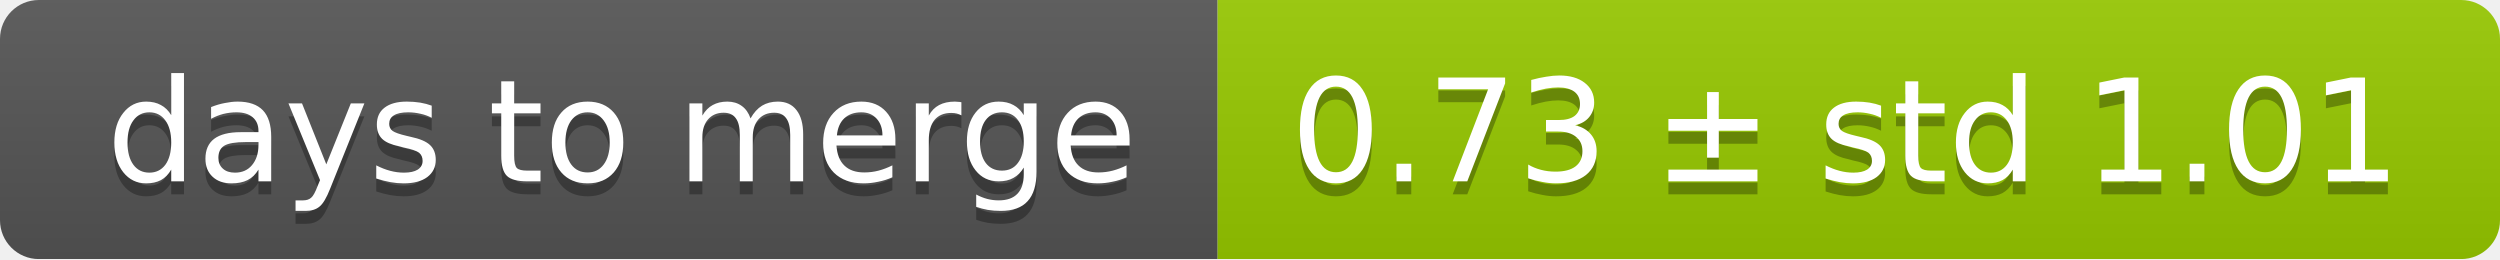
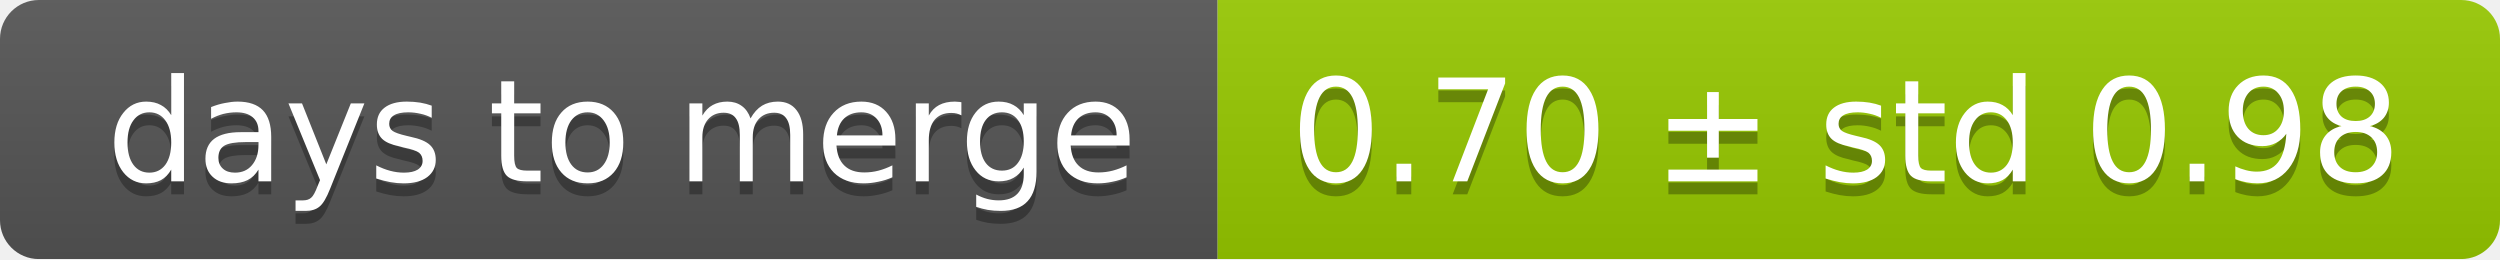
<svg xmlns="http://www.w3.org/2000/svg" width="193" height="20">
  <linearGradient id="smooth" x2="0" y2="100%">
    <stop offset="0" stop-color="#bbb" stop-opacity=".1" />
    <stop offset="1" stop-opacity=".1" />
  </linearGradient>
  <mask id="round">
    <rect width="193" height="20" rx="3" fill="#fff" />
  </mask>
  <g mask="url(#round)">
    <rect width="94" height="20" fill="#555" />
    <rect x="94" width="99" height="20" fill="#97ca00" />
    <rect width="193" height="20" fill="url(#smooth)" />
  </g>
  <g fill="#fff" text-anchor="middle" font-family="DejaVu Sans,Verdana,Geneva,sans-serif" font-size="11">
    <text x="48" y="15" fill="#010101" fill-opacity=".3">days to merge</text>
    <text x="48" y="14">days to merge</text>
-     <text x="142.5" y="15" fill="#010101" fill-opacity=".3">0.73 ± std 1.01</text>
-     <text x="142.5" y="14">0.73 ± std 1.01</text>
+     <text x="142.5" y="15" fill="#010101" fill-opacity=".3">0.70 ± std 0.98</text>
+     <text x="142.5" y="14">0.70 ± std 0.98</text>
  </g>
</svg>
